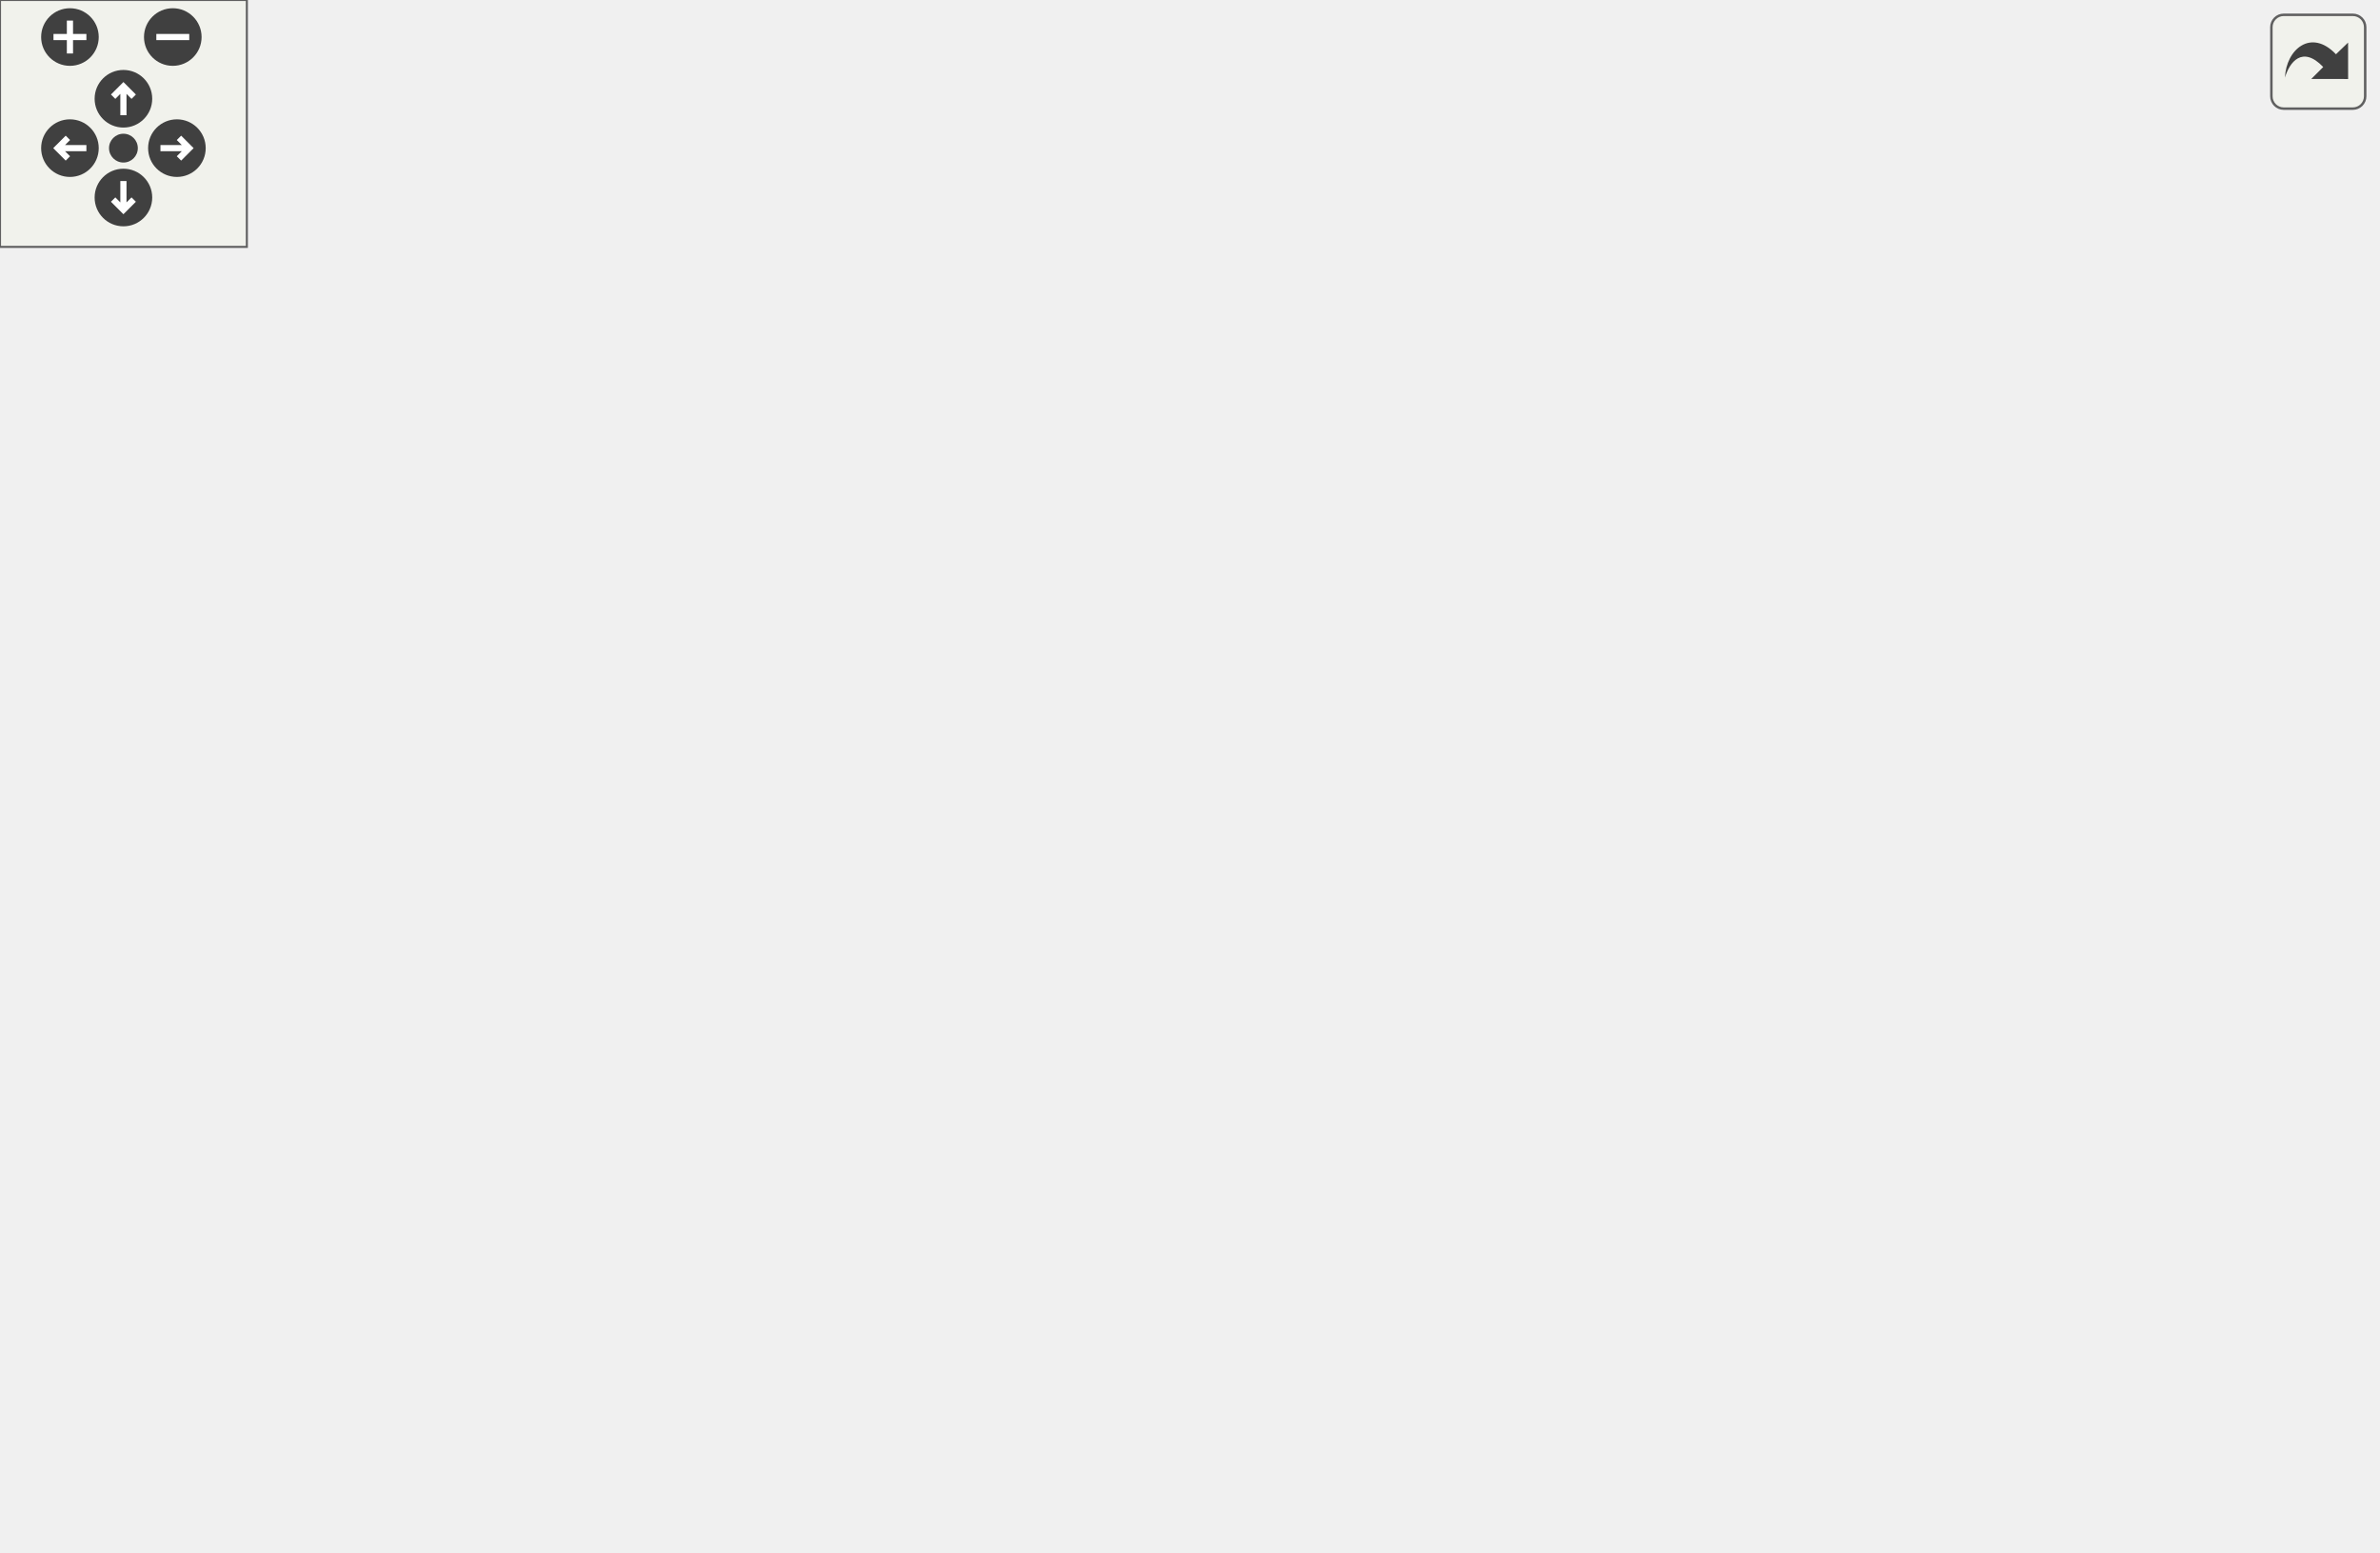
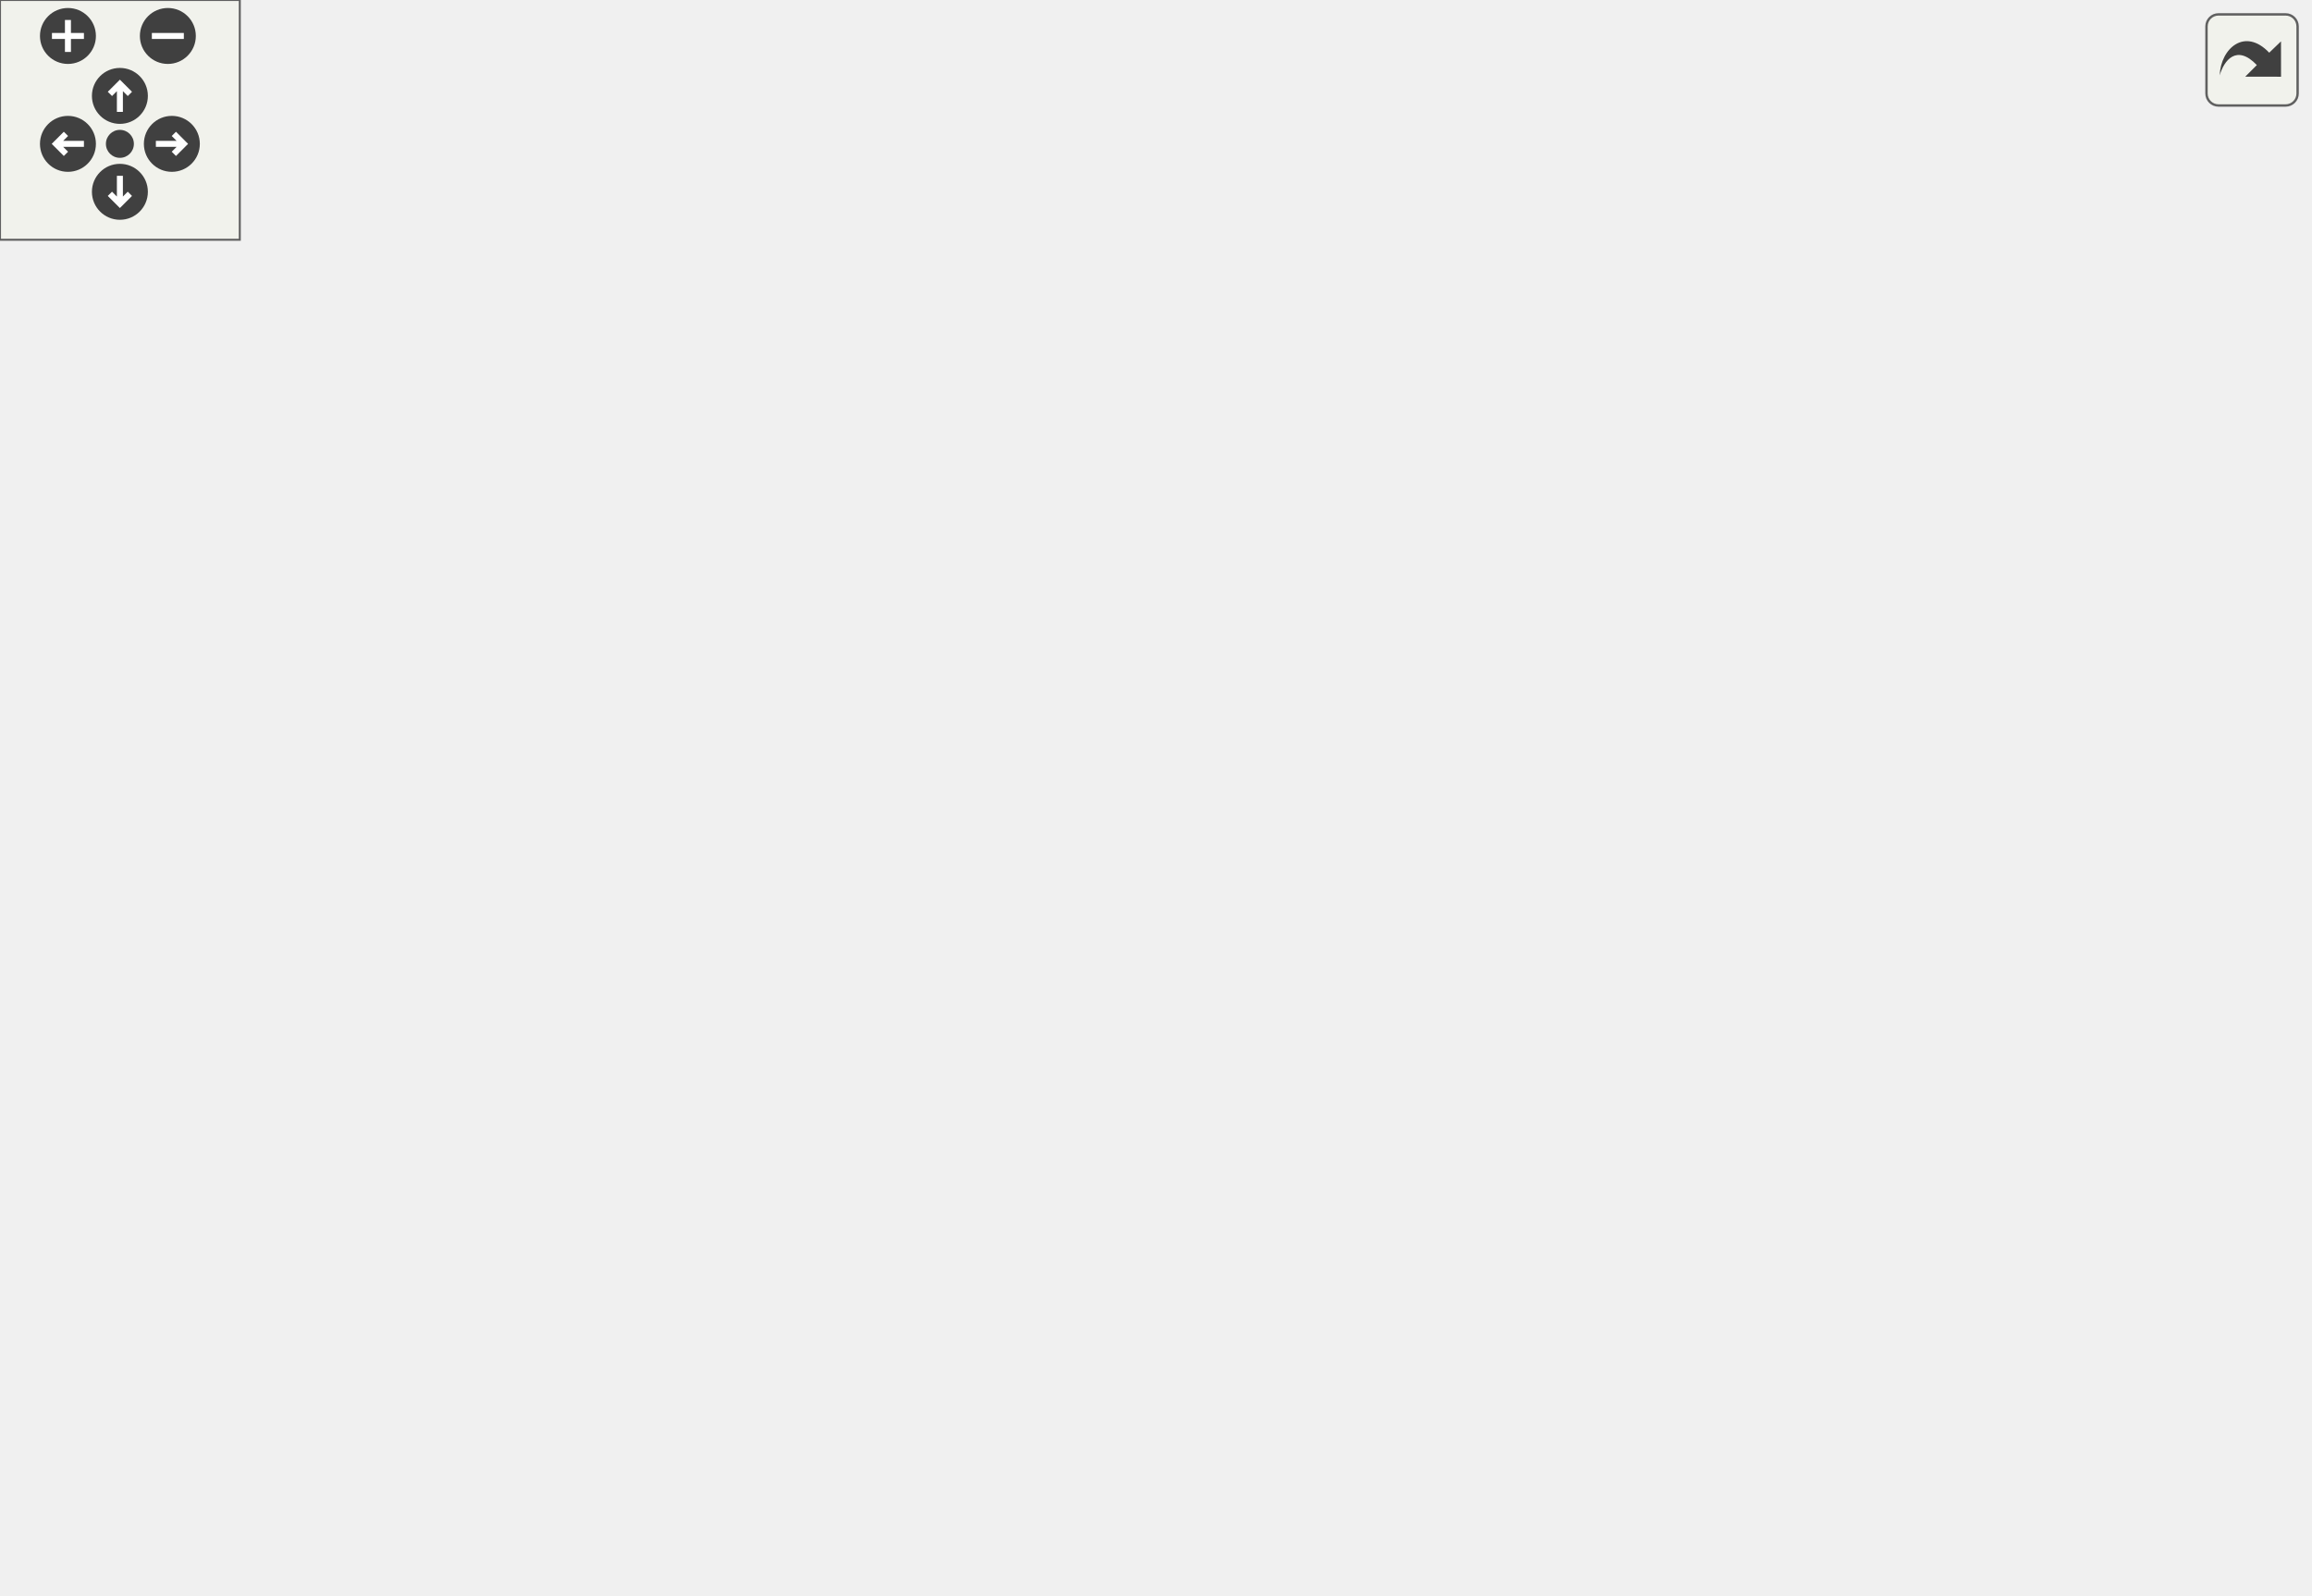
<svg xmlns="http://www.w3.org/2000/svg" xmlns:xlink="http://www.w3.org/1999/xlink" id="main" version="1.1" xml:space="preserve">
  <style type="text/css">
.edge:hover path { stroke: red; }
.edge:hover polygon { stroke: red; fill: red; }
</style>
  <defs>
    <circle id="rim" cx="0" cy="0" r="7" />
    <circle id="rim2" cx="0" cy="0" r="3.5" />
    <g id="zoomPlus">
      <use xlink:href="#rim" fill="#404040">
        <set attributeName="fill" to="#808080" begin="zoomplus.mouseover" end="zoomplus.mouseout" />
      </use>
      <path d="M-4,0h8M0,-4v8" fill="none" stroke="white" stroke-width="1.5" pointer-events="none" />
    </g>
    <g id="zoomMin">
      <use xlink:href="#rim" fill="#404040">
        <set attributeName="fill" to="#808080" begin="zoomminus.mouseover" end="zoomminus.mouseout" />
      </use>
      <path d="M-4,0h8" fill="none" stroke="white" stroke-width="1.5" pointer-events="none" />
    </g>
    <g id="dirArrow">
      <path fill="none" stroke="white" stroke-width="1.5" d="M0,-3.0v7 M-2.5,-0.5L0,-3.0L2.5,-0.5" />
    </g>
    <g id="resetDef">
      <use xlink:href="#rim2" fill="#404040">
        <set attributeName="fill" to="#808080" begin="reset.mouseover" end="reset.mouseout" />
      </use>
    </g>
  </defs>
  <svg id="graph" class="graph">
    <g id="viewport">
      <g id="node1" class="node">
-         <polygon fill="#bfbfbf" stroke="#000000" points="206,-127.5 206,-316.5 367,-316.5 367,-127.5 206,-127.5" />
-         <text text-anchor="middle" x="286.5" y="-304.5" font-family="Helvetica,sans-Serif" font-size="10.00" fill="#000000">anch::sql::PreparedStatement</text>
-         <polyline fill="none" stroke="#000000" points="206,-297.5 367,-297.5 " />
-         <text text-anchor="start" x="214" y="-285.5" font-family="Helvetica,sans-Serif" font-size="10.00" fill="#000000"># _values</text>
-         <text text-anchor="start" x="214" y="-274.5" font-family="Helvetica,sans-Serif" font-size="10.00" fill="#000000"># _nbPlaceholders</text>
-         <polyline fill="none" stroke="#000000" points="206,-267.5 367,-267.5 " />
-         <text text-anchor="start" x="214" y="-255.5" font-family="Helvetica,sans-Serif" font-size="10.00" fill="#000000">+ PreparedStatement()</text>
-         <text text-anchor="start" x="214" y="-244.5" font-family="Helvetica,sans-Serif" font-size="10.00" fill="#000000">+ ~PreparedStatement()</text>
-         <text text-anchor="start" x="214" y="-233.5" font-family="Helvetica,sans-Serif" font-size="10.00" fill="#000000">+ execute()</text>
+         <polygon fill="#bfbfbf" stroke="#000000" points="206,-138.5 206,-338.5 367,-338.5 367,-138.5 206,-138.5" />
+         <text text-anchor="middle" x="286.5" y="-326.5" font-family="Helvetica,sans-Serif" font-size="10.00" fill="#000000">anch::sql::PreparedStatement</text>
+         <polyline fill="none" stroke="#000000" points="206,-319.5 367,-319.5 " />
+         <text text-anchor="start" x="214" y="-307.5" font-family="Helvetica,sans-Serif" font-size="10.00" fill="#000000"># _values</text>
+         <text text-anchor="start" x="214" y="-296.5" font-family="Helvetica,sans-Serif" font-size="10.00" fill="#000000"># _nbPlaceholders</text>
+         <polyline fill="none" stroke="#000000" points="206,-289.5 367,-289.5 " />
+         <text text-anchor="start" x="214" y="-277.5" font-family="Helvetica,sans-Serif" font-size="10.00" fill="#000000">+ PreparedStatement()</text>
+         <text text-anchor="start" x="214" y="-266.5" font-family="Helvetica,sans-Serif" font-size="10.00" fill="#000000">+ ~PreparedStatement()</text>
+         <text text-anchor="start" x="214" y="-255.5" font-family="Helvetica,sans-Serif" font-size="10.00" fill="#000000">+ executeQuery()</text>
+         <text text-anchor="start" x="214" y="-244.5" font-family="Helvetica,sans-Serif" font-size="10.00" fill="#000000">+ executeUpdate()</text>
+         <text text-anchor="start" x="214" y="-233.5" font-family="Helvetica,sans-Serif" font-size="10.00" fill="#000000">+ set()</text>
        <text text-anchor="start" x="214" y="-222.5" font-family="Helvetica,sans-Serif" font-size="10.00" fill="#000000">+ set()</text>
        <text text-anchor="start" x="214" y="-211.5" font-family="Helvetica,sans-Serif" font-size="10.00" fill="#000000">+ set()</text>
        <text text-anchor="start" x="214" y="-200.5" font-family="Helvetica,sans-Serif" font-size="10.00" fill="#000000">+ set()</text>
        <text text-anchor="start" x="214" y="-189.5" font-family="Helvetica,sans-Serif" font-size="10.00" fill="#000000">+ set()</text>
        <text text-anchor="start" x="214" y="-178.5" font-family="Helvetica,sans-Serif" font-size="10.00" fill="#000000">+ set()</text>
        <text text-anchor="start" x="214" y="-167.5" font-family="Helvetica,sans-Serif" font-size="10.00" fill="#000000">+ set()</text>
-         <text text-anchor="start" x="214" y="-156.5" font-family="Helvetica,sans-Serif" font-size="10.00" fill="#000000">+ set()</text>
-         <text text-anchor="start" x="214" y="-145.5" font-family="Helvetica,sans-Serif" font-size="10.00" fill="#000000"># getPlaceholders()</text>
-         <text text-anchor="start" x="214" y="-134.5" font-family="Helvetica,sans-Serif" font-size="10.00" fill="#000000"># checkIndex()</text>
+         <text text-anchor="start" x="214" y="-156.5" font-family="Helvetica,sans-Serif" font-size="10.00" fill="#000000"># getPlaceholders()</text>
+         <text text-anchor="start" x="214" y="-145.5" font-family="Helvetica,sans-Serif" font-size="10.00" fill="#000000"># checkIndex()</text>
      </g>
      <g id="node2" class="node">
        <g id="a_node2">
          <a xlink:href="classanch_1_1sql_1_1_my_s_q_l_prepared_statement.html" target="_top" xlink:title="MySQL prepared statement implementation. ">
-             <polygon fill="none" stroke="#000000" points="0,-.5 0,-90.5 171,-90.5 171,-.5 0,-.5" />
-             <text text-anchor="start" x="8" y="-78.5" font-family="Helvetica,sans-Serif" font-size="10.00" fill="#000000">anch::sql::MySQLPrepared</text>
-             <text text-anchor="middle" x="85.5" y="-67.5" font-family="Helvetica,sans-Serif" font-size="10.00" fill="#000000">Statement</text>
-             <polyline fill="none" stroke="#000000" points="0,-60.5 171,-60.5 " />
-             <text text-anchor="middle" x="85.5" y="-48.5" font-family="Helvetica,sans-Serif" font-size="10.00" fill="#000000"> </text>
-             <polyline fill="none" stroke="#000000" points="0,-41.5 171,-41.5 " />
-             <text text-anchor="start" x="8" y="-29.5" font-family="Helvetica,sans-Serif" font-size="10.00" fill="#000000">+ MySQLPreparedStatement()</text>
-             <text text-anchor="start" x="8" y="-18.5" font-family="Helvetica,sans-Serif" font-size="10.00" fill="#000000">+ ~MySQLPreparedStatement()</text>
-             <text text-anchor="start" x="8" y="-7.5" font-family="Helvetica,sans-Serif" font-size="10.00" fill="#000000">+ execute()</text>
+             <polygon fill="none" stroke="#000000" points="0,-.5 0,-101.5 171,-101.5 171,-.5 0,-.5" />
+             <text text-anchor="start" x="8" y="-89.5" font-family="Helvetica,sans-Serif" font-size="10.00" fill="#000000">anch::sql::MySQLPrepared</text>
+             <text text-anchor="middle" x="85.5" y="-78.5" font-family="Helvetica,sans-Serif" font-size="10.00" fill="#000000">Statement</text>
+             <polyline fill="none" stroke="#000000" points="0,-71.5 171,-71.5 " />
+             <text text-anchor="middle" x="85.5" y="-59.5" font-family="Helvetica,sans-Serif" font-size="10.00" fill="#000000"> </text>
+             <polyline fill="none" stroke="#000000" points="0,-52.5 171,-52.5 " />
+             <text text-anchor="start" x="8" y="-40.5" font-family="Helvetica,sans-Serif" font-size="10.00" fill="#000000">+ MySQLPreparedStatement()</text>
+             <text text-anchor="start" x="8" y="-29.5" font-family="Helvetica,sans-Serif" font-size="10.00" fill="#000000">+ ~MySQLPreparedStatement()</text>
+             <text text-anchor="start" x="8" y="-18.5" font-family="Helvetica,sans-Serif" font-size="10.00" fill="#000000">+ executeQuery()</text>
+             <text text-anchor="start" x="8" y="-7.5" font-family="Helvetica,sans-Serif" font-size="10.00" fill="#000000">+ executeUpdate()</text>
          </a>
        </g>
      </g>
      <g id="edge1" class="edge">
-         <path fill="none" stroke="#191970" d="M198.224,-144.484C177.272,-126.086 155.601,-107.056 136.926,-90.658" />
-         <polygon fill="none" stroke="#191970" points="196.08,-147.259 205.904,-151.228 200.699,-141.999 196.08,-147.259" />
+         <path fill="none" stroke="#191970" d="M198.586,-156.491C178.626,-137.872 157.993,-118.624 139.904,-101.75" />
+         <polygon fill="none" stroke="#191970" points="196.204,-159.055 205.904,-163.317 200.979,-153.936 196.204,-159.055" />
      </g>
      <g id="node3" class="node">
        <g id="a_node3">
          <a xlink:href="classanch_1_1sql_1_1_postgre_s_q_l_prepared_statement.html" target="_top" xlink:title="PostgreSQL prepared statement implementation. ">
-             <polygon fill="none" stroke="#000000" points="189.5,-.5 189.5,-90.5 383.5,-90.5 383.5,-.5 189.5,-.5" />
-             <text text-anchor="start" x="197.5" y="-78.5" font-family="Helvetica,sans-Serif" font-size="10.00" fill="#000000">anch::sql::PostgreSQLPrepared</text>
-             <text text-anchor="middle" x="286.5" y="-67.5" font-family="Helvetica,sans-Serif" font-size="10.00" fill="#000000">Statement</text>
-             <polyline fill="none" stroke="#000000" points="189.5,-60.5 383.5,-60.5 " />
-             <text text-anchor="middle" x="286.5" y="-48.5" font-family="Helvetica,sans-Serif" font-size="10.00" fill="#000000"> </text>
-             <polyline fill="none" stroke="#000000" points="189.5,-41.5 383.5,-41.5 " />
-             <text text-anchor="start" x="197.5" y="-29.5" font-family="Helvetica,sans-Serif" font-size="10.00" fill="#000000">+ PostgreSQLPreparedStatement()</text>
-             <text text-anchor="start" x="197.5" y="-18.5" font-family="Helvetica,sans-Serif" font-size="10.00" fill="#000000">+ ~PostgreSQLPreparedStatement()</text>
-             <text text-anchor="start" x="197.5" y="-7.5" font-family="Helvetica,sans-Serif" font-size="10.00" fill="#000000">+ execute()</text>
+             <polygon fill="none" stroke="#000000" points="189.5,-.5 189.5,-101.5 383.5,-101.5 383.5,-.5 189.5,-.5" />
+             <text text-anchor="start" x="197.5" y="-89.5" font-family="Helvetica,sans-Serif" font-size="10.00" fill="#000000">anch::sql::PostgreSQLPrepared</text>
+             <text text-anchor="middle" x="286.5" y="-78.5" font-family="Helvetica,sans-Serif" font-size="10.00" fill="#000000">Statement</text>
+             <polyline fill="none" stroke="#000000" points="189.5,-71.5 383.5,-71.5 " />
+             <text text-anchor="middle" x="286.5" y="-59.5" font-family="Helvetica,sans-Serif" font-size="10.00" fill="#000000"> </text>
+             <polyline fill="none" stroke="#000000" points="189.5,-52.5 383.5,-52.5 " />
+             <text text-anchor="start" x="197.5" y="-40.5" font-family="Helvetica,sans-Serif" font-size="10.00" fill="#000000">+ PostgreSQLPreparedStatement()</text>
+             <text text-anchor="start" x="197.5" y="-29.5" font-family="Helvetica,sans-Serif" font-size="10.00" fill="#000000">+ ~PostgreSQLPreparedStatement()</text>
+             <text text-anchor="start" x="197.5" y="-18.5" font-family="Helvetica,sans-Serif" font-size="10.00" fill="#000000">+ executeQuery()</text>
+             <text text-anchor="start" x="197.5" y="-7.5" font-family="Helvetica,sans-Serif" font-size="10.00" fill="#000000">+ executeUpdate()</text>
          </a>
        </g>
      </g>
      <g id="edge2" class="edge">
-         <path fill="none" stroke="#191970" d="M286.5,-117.184C286.5,-107.942 286.5,-98.951 286.5,-90.636" />
-         <polygon fill="none" stroke="#191970" points="283,-117.291 286.5,-127.291 290,-117.291 283,-117.291" />
+         <path fill="none" stroke="#191970" d="M286.5,-128.335C286.5,-119.089 286.5,-110.063 286.5,-101.631" />
+         <polygon fill="none" stroke="#191970" points="283,-128.437 286.5,-138.437 290,-128.437 283,-128.437" />
      </g>
      <g id="node4" class="node">
        <g id="a_node4">
          <a xlink:href="classanch_1_1sql_1_1_s_q_lite3_prepared_statement.html" target="_top" xlink:title="SQLite3 prepared statement implementation. ">
-             <polygon fill="none" stroke="#000000" points="401.5,-.5 401.5,-90.5 577.5,-90.5 577.5,-.5 401.5,-.5" />
-             <text text-anchor="start" x="409.5" y="-78.5" font-family="Helvetica,sans-Serif" font-size="10.00" fill="#000000">anch::sql::SQLite3Prepared</text>
-             <text text-anchor="middle" x="489.5" y="-67.5" font-family="Helvetica,sans-Serif" font-size="10.00" fill="#000000">Statement</text>
-             <polyline fill="none" stroke="#000000" points="401.5,-60.5 577.5,-60.5 " />
-             <text text-anchor="middle" x="489.5" y="-48.5" font-family="Helvetica,sans-Serif" font-size="10.00" fill="#000000"> </text>
-             <polyline fill="none" stroke="#000000" points="401.5,-41.5 577.5,-41.5 " />
-             <text text-anchor="start" x="409.5" y="-29.5" font-family="Helvetica,sans-Serif" font-size="10.00" fill="#000000">+ SQLite3PreparedStatement()</text>
-             <text text-anchor="start" x="409.5" y="-18.5" font-family="Helvetica,sans-Serif" font-size="10.00" fill="#000000">+ ~SQLite3PreparedStatement()</text>
-             <text text-anchor="start" x="409.5" y="-7.5" font-family="Helvetica,sans-Serif" font-size="10.00" fill="#000000">+ execute()</text>
+             <polygon fill="none" stroke="#000000" points="401.5,-.5 401.5,-101.5 577.5,-101.5 577.5,-.5 401.5,-.5" />
+             <text text-anchor="start" x="409.5" y="-89.5" font-family="Helvetica,sans-Serif" font-size="10.00" fill="#000000">anch::sql::SQLite3Prepared</text>
+             <text text-anchor="middle" x="489.5" y="-78.5" font-family="Helvetica,sans-Serif" font-size="10.00" fill="#000000">Statement</text>
+             <polyline fill="none" stroke="#000000" points="401.5,-71.5 577.5,-71.5 " />
+             <text text-anchor="middle" x="489.5" y="-59.5" font-family="Helvetica,sans-Serif" font-size="10.00" fill="#000000"> </text>
+             <polyline fill="none" stroke="#000000" points="401.5,-52.5 577.5,-52.5 " />
+             <text text-anchor="start" x="409.5" y="-40.5" font-family="Helvetica,sans-Serif" font-size="10.00" fill="#000000">+ SQLite3PreparedStatement()</text>
+             <text text-anchor="start" x="409.5" y="-29.5" font-family="Helvetica,sans-Serif" font-size="10.00" fill="#000000">+ ~SQLite3PreparedStatement()</text>
+             <text text-anchor="start" x="409.5" y="-18.5" font-family="Helvetica,sans-Serif" font-size="10.00" fill="#000000">+ executeQuery()</text>
+             <text text-anchor="start" x="409.5" y="-7.5" font-family="Helvetica,sans-Serif" font-size="10.00" fill="#000000">+ executeUpdate()</text>
          </a>
        </g>
      </g>
      <g id="edge3" class="edge">
-         <path fill="none" stroke="#191970" d="M374.6,-145.401C396.138,-126.674 418.495,-107.236 437.7,-90.537" />
-         <polygon fill="none" stroke="#191970" points="372.272,-142.786 367.022,-151.989 376.865,-148.069 372.272,-142.786" />
+         <path fill="none" stroke="#191970" d="M374.515,-157.206C394.959,-138.322 416.147,-118.752 434.68,-101.635" />
+         <polygon fill="none" stroke="#191970" points="371.994,-154.77 367.022,-164.126 376.743,-159.912 371.994,-154.77" />
      </g>
    </g>
  </svg>
  <g id="navigator" transform="translate(0 0)" fill="#404254">
    <rect fill="#f2f5e9" fill-opacity="0.5" stroke="#606060" stroke-width=".5" x="0" y="0" width="60" height="60" />
    <use id="zoomplus" xlink:href="#zoomPlus" x="17" y="9" />
    <use id="zoomminus" xlink:href="#zoomMin" x="42" y="9" />
    <use id="reset" xlink:href="#resetDef" x="30" y="36" />
    <g id="arrowUp" xlink:href="#dirArrow" transform="translate(30 24)">
      <use xlink:href="#rim" fill="#404040">
        <set attributeName="fill" to="#808080" begin="arrowUp.mouseover" end="arrowUp.mouseout" />
      </use>
      <path fill="none" stroke="white" stroke-width="1.5" d="M0,-3.0v7 M-2.5,-0.5L0,-3.0L2.5,-0.5" />
    </g>
    <g id="arrowRight" xlink:href="#dirArrow" transform="rotate(90) translate(36 -43)">
      <use xlink:href="#rim" fill="#404040">
        <set attributeName="fill" to="#808080" begin="arrowRight.mouseover" end="arrowRight.mouseout" />
      </use>
      <path fill="none" stroke="white" stroke-width="1.5" d="M0,-3.0v7 M-2.5,-0.5L0,-3.0L2.5,-0.5" />
    </g>
    <g id="arrowDown" xlink:href="#dirArrow" transform="rotate(180) translate(-30 -48)">
      <use xlink:href="#rim" fill="#404040">
        <set attributeName="fill" to="#808080" begin="arrowDown.mouseover" end="arrowDown.mouseout" />
      </use>
      <path fill="none" stroke="white" stroke-width="1.5" d="M0,-3.0v7 M-2.5,-0.5L0,-3.0L2.5,-0.5" />
    </g>
    <g id="arrowLeft" xlink:href="#dirArrow" transform="rotate(270) translate(-36 17)">
      <use xlink:href="#rim" fill="#404040">
        <set attributeName="fill" to="#808080" begin="arrowLeft.mouseover" end="arrowLeft.mouseout" />
      </use>
      <path fill="none" stroke="white" stroke-width="1.5" d="M0,-3.0v7 M-2.5,-0.5L0,-3.0L2.5,-0.5" />
    </g>
  </g>
  <svg viewBox="0 0 15 15" width="100%" height="30px" preserveAspectRatio="xMaxYMin meet">
    <g id="arrow_out" transform="scale(0.3 0.3)">
      <a xlink:href="classanch_1_1sql_1_1_prepared_statement__inherit__graph_org.svg" target="_base">
        <rect id="button" ry="5" rx="5" y="6" x="6" height="38" width="38" fill="#f2f5e9" fill-opacity="0.5" stroke="#606060" stroke-width="1.0" />
        <path id="arrow" d="M 11.5,31.437 C 11.94,20.098 22.043,11.323 32.159,21.979 L 37.069,17.246 C 37.069,17.246 37.088,32 37.088,32 L 22.16,31.978 C 22.16,31.978 26.998,27.14 26.998,27.14 C 18.529,18.264 13.292,25.23 11.5,31.437 z" style="fill:#404040;" />
      </a>
    </g>
  </svg>
</svg>
